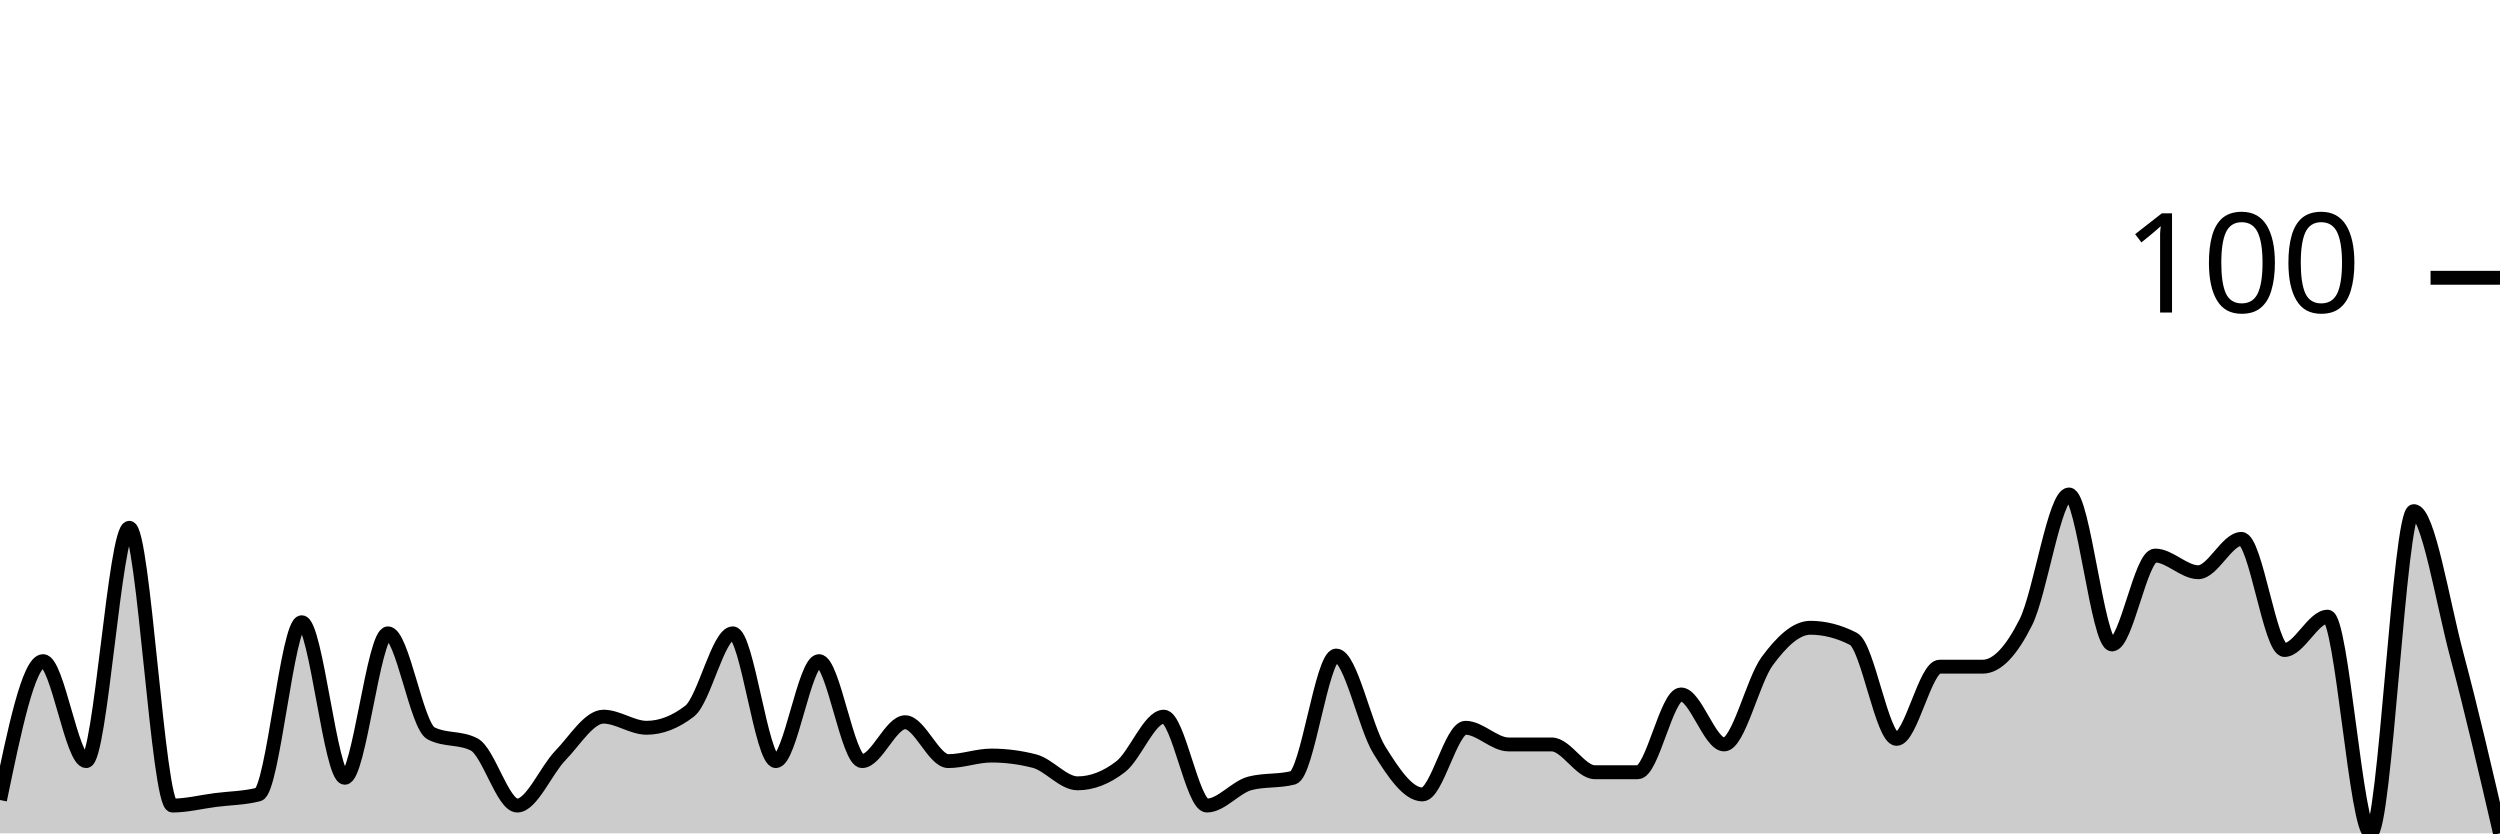
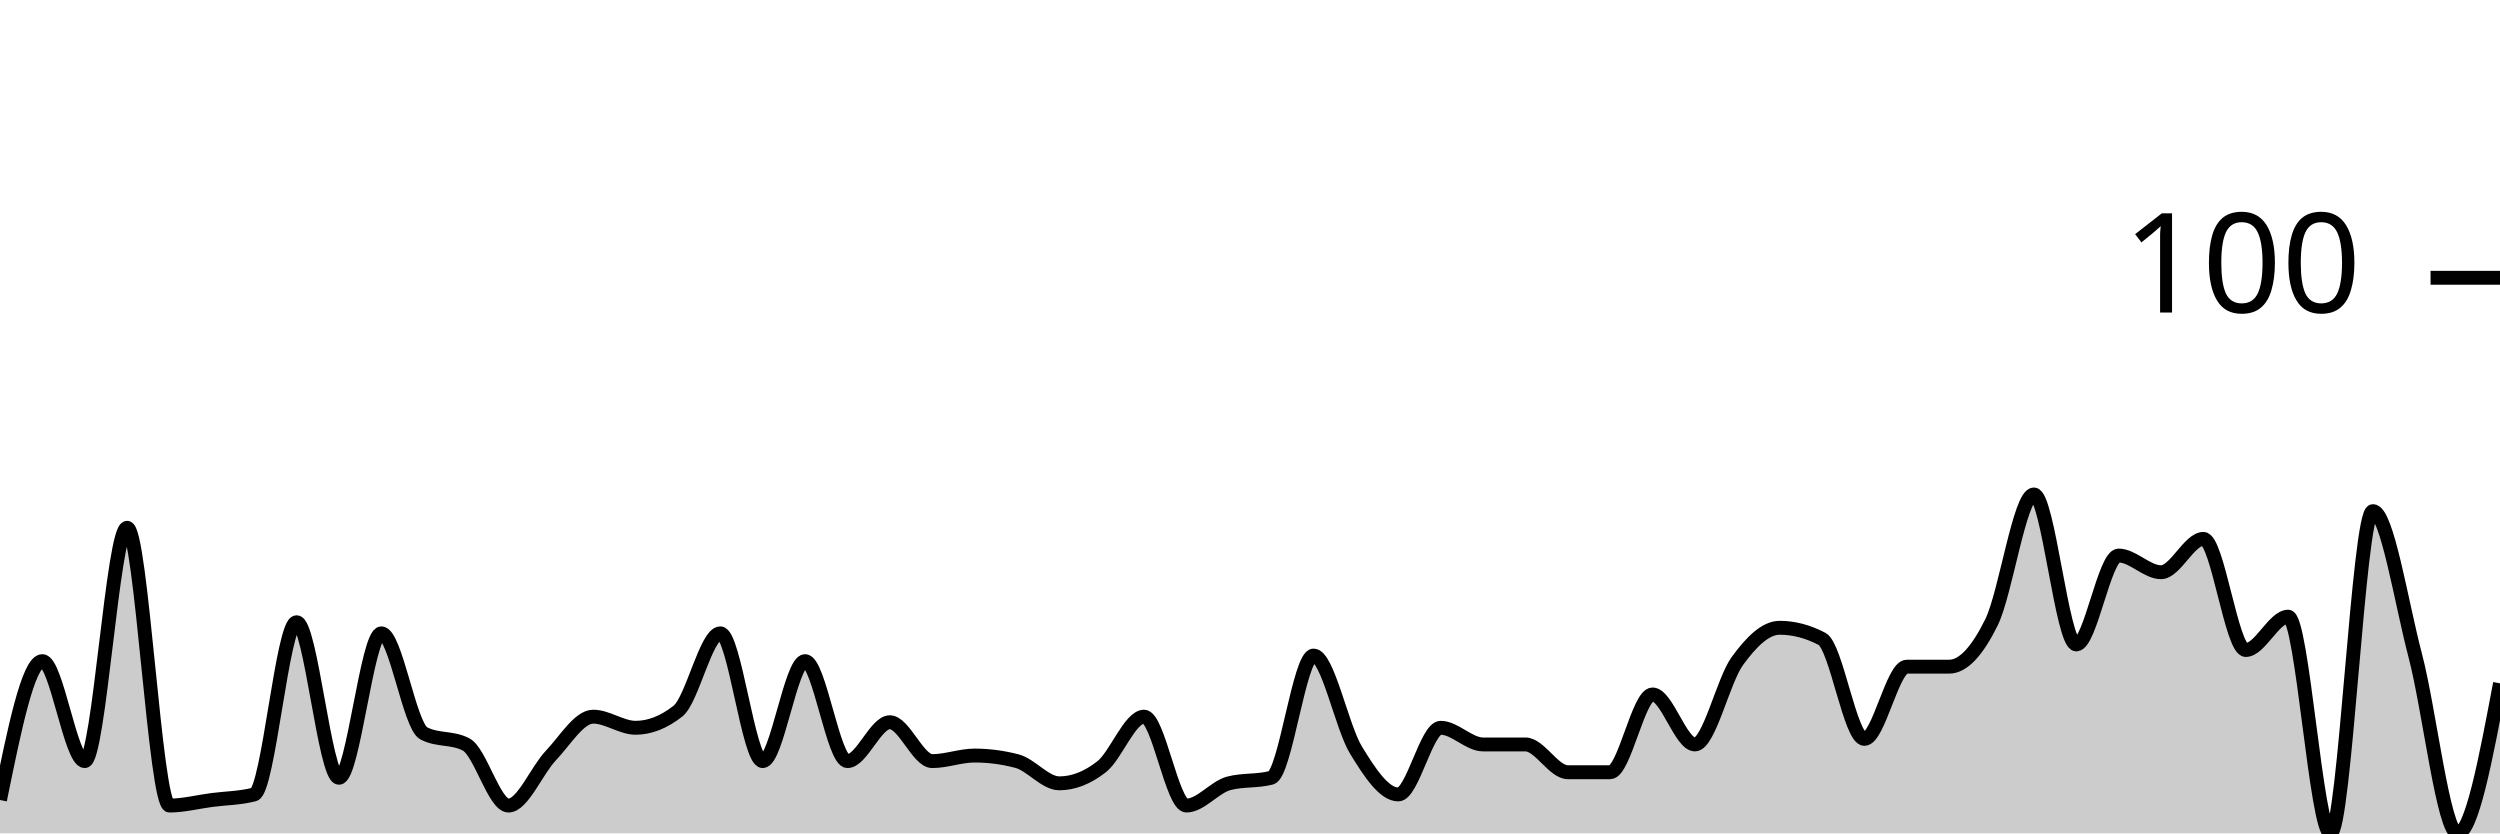
<svg xmlns="http://www.w3.org/2000/svg" viewBox="0 0 180 60">
  <g transform="translate(0,20)">
-     <path class="area" fill="rgba(0, 0, 0, 0.2)" d="M0,37.6C1.034,32.6,2.069,27.6,3.103,27.6C4.138,27.6,5.172,34.8,6.207,34.8C7.241,34.8,8.276,18,9.31,18C10.345,18,11.379,38,12.414,38C13.448,38,14.483,37.733,15.517,37.6C16.552,37.467,17.586,37.467,18.621,37.2C19.655,36.933,20.69,24.8,21.724,24.8C22.759,24.8,23.793,36,24.828,36C25.862,36,26.897,25.6,27.931,25.6C28.966,25.6,30,32.267,31.034,32.8C32.069,33.333,33.103,33.067,34.138,33.6C35.172,34.133,36.207,38,37.241,38C38.276,38,39.31,35.467,40.345,34.4C41.379,33.333,42.414,31.6,43.448,31.6C44.483,31.6,45.517,32.4,46.552,32.4C47.586,32.4,48.621,32,49.655,31.2C50.69,30.4,51.724,25.6,52.759,25.6C53.793,25.6,54.828,34.8,55.862,34.8C56.897,34.8,57.931,27.6,58.966,27.6C60,27.6,61.034,34.8,62.069,34.8C63.103,34.8,64.138,32,65.172,32C66.207,32,67.241,34.8,68.276,34.8C69.31,34.8,70.345,34.4,71.379,34.4C72.414,34.4,73.448,34.533,74.483,34.8C75.517,35.067,76.552,36.4,77.586,36.4C78.621,36.4,79.655,36,80.69,35.2C81.724,34.4,82.759,31.6,83.793,31.6C84.828,31.6,85.862,38,86.897,38C87.931,38,88.966,36.667,90,36.4C91.034,36.133,92.069,36.267,93.103,36C94.138,35.733,95.172,27.2,96.207,27.2C97.241,27.2,98.276,32.333,99.31,34C100.345,35.667,101.379,37.2,102.414,37.2C103.448,37.2,104.483,32.4,105.517,32.4C106.552,32.4,107.586,33.6,108.621,33.6C109.655,33.6,110.69,33.6,111.724,33.6C112.759,33.6,113.793,35.6,114.828,35.6C115.862,35.6,116.897,35.6,117.931,35.6C118.966,35.6,120,30,121.034,30C122.069,30,123.103,33.6,124.138,33.6C125.172,33.6,126.207,29,127.241,27.6C128.276,26.2,129.31,25.2,130.345,25.2C131.379,25.2,132.414,25.467,133.448,26C134.483,26.533,135.517,33.2,136.552,33.2C137.586,33.2,138.621,28,139.655,28C140.69,28,141.724,28,142.759,28C143.793,28,144.828,26.867,145.862,24.8C146.897,22.733,147.931,15.6,148.966,15.6C150,15.6,151.034,26.4,152.069,26.4C153.103,26.4,154.138,20,155.172,20C156.207,20,157.241,21.2,158.276,21.2C159.31,21.2,160.345,18.8,161.379,18.8C162.414,18.8,163.448,26.8,164.483,26.8C165.517,26.8,166.552,24.4,167.586,24.4C168.621,24.4,169.655,40,170.69,40C171.724,40,172.759,16.8,173.793,16.8C174.828,16.8,175.862,23.333,176.897,27.2C177.931,31.067,178.966,35.533,180,40L180,40C178.966,40,177.931,40,176.897,40C175.862,40,174.828,40,173.793,40C172.759,40,171.724,40,170.69,40C169.655,40,168.621,40,167.586,40C166.552,40,165.517,40,164.483,40C163.448,40,162.414,40,161.379,40C160.345,40,159.31,40,158.276,40C157.241,40,156.207,40,155.172,40C154.138,40,153.103,40,152.069,40C151.034,40,150,40,148.966,40C147.931,40,146.897,40,145.862,40C144.828,40,143.793,40,142.759,40C141.724,40,140.69,40,139.655,40C138.621,40,137.586,40,136.552,40C135.517,40,134.483,40,133.448,40C132.414,40,131.379,40,130.345,40C129.31,40,128.276,40,127.241,40C126.207,40,125.172,40,124.138,40C123.103,40,122.069,40,121.034,40C120,40,118.966,40,117.931,40C116.897,40,115.862,40,114.828,40C113.793,40,112.759,40,111.724,40C110.69,40,109.655,40,108.621,40C107.586,40,106.552,40,105.517,40C104.483,40,103.448,40,102.414,40C101.379,40,100.345,40,99.31,40C98.276,40,97.241,40,96.207,40C95.172,40,94.138,40,93.103,40C92.069,40,91.034,40,90,40C88.966,40,87.931,40,86.897,40C85.862,40,84.828,40,83.793,40C82.759,40,81.724,40,80.69,40C79.655,40,78.621,40,77.586,40C76.552,40,75.517,40,74.483,40C73.448,40,72.414,40,71.379,40C70.345,40,69.31,40,68.276,40C67.241,40,66.207,40,65.172,40C64.138,40,63.103,40,62.069,40C61.034,40,60,40,58.966,40C57.931,40,56.897,40,55.862,40C54.828,40,53.793,40,52.759,40C51.724,40,50.69,40,49.655,40C48.621,40,47.586,40,46.552,40C45.517,40,44.483,40,43.448,40C42.414,40,41.379,40,40.345,40C39.31,40,38.276,40,37.241,40C36.207,40,35.172,40,34.138,40C33.103,40,32.069,40,31.034,40C30,40,28.966,40,27.931,40C26.897,40,25.862,40,24.828,40C23.793,40,22.759,40,21.724,40C20.69,40,19.655,40,18.621,40C17.586,40,16.552,40,15.517,40C14.483,40,13.448,40,12.414,40C11.379,40,10.345,40,9.31,40C8.276,40,7.241,40,6.207,40C5.172,40,4.138,40,3.103,40C2.069,40,1.034,40,0,40Z" />
-     <path class="line" stroke="black" fill="none" d="M0,37.6C1.034,32.6,2.069,27.6,3.103,27.6C4.138,27.6,5.172,34.8,6.207,34.8C7.241,34.8,8.276,18,9.31,18C10.345,18,11.379,38,12.414,38C13.448,38,14.483,37.733,15.517,37.6C16.552,37.467,17.586,37.467,18.621,37.2C19.655,36.933,20.69,24.8,21.724,24.8C22.759,24.8,23.793,36,24.828,36C25.862,36,26.897,25.6,27.931,25.6C28.966,25.6,30,32.267,31.034,32.8C32.069,33.333,33.103,33.067,34.138,33.6C35.172,34.133,36.207,38,37.241,38C38.276,38,39.31,35.467,40.345,34.4C41.379,33.333,42.414,31.6,43.448,31.6C44.483,31.6,45.517,32.4,46.552,32.4C47.586,32.4,48.621,32,49.655,31.2C50.69,30.4,51.724,25.6,52.759,25.6C53.793,25.6,54.828,34.8,55.862,34.8C56.897,34.8,57.931,27.6,58.966,27.6C60,27.6,61.034,34.8,62.069,34.8C63.103,34.8,64.138,32,65.172,32C66.207,32,67.241,34.8,68.276,34.8C69.31,34.8,70.345,34.4,71.379,34.4C72.414,34.4,73.448,34.533,74.483,34.8C75.517,35.067,76.552,36.4,77.586,36.4C78.621,36.4,79.655,36,80.69,35.2C81.724,34.4,82.759,31.6,83.793,31.6C84.828,31.6,85.862,38,86.897,38C87.931,38,88.966,36.667,90,36.4C91.034,36.133,92.069,36.267,93.103,36C94.138,35.733,95.172,27.2,96.207,27.2C97.241,27.2,98.276,32.333,99.31,34C100.345,35.667,101.379,37.2,102.414,37.2C103.448,37.2,104.483,32.4,105.517,32.4C106.552,32.4,107.586,33.6,108.621,33.6C109.655,33.6,110.69,33.6,111.724,33.6C112.759,33.6,113.793,35.6,114.828,35.6C115.862,35.6,116.897,35.6,117.931,35.6C118.966,35.6,120,30,121.034,30C122.069,30,123.103,33.6,124.138,33.6C125.172,33.6,126.207,29,127.241,27.6C128.276,26.2,129.31,25.2,130.345,25.2C131.379,25.2,132.414,25.467,133.448,26C134.483,26.533,135.517,33.2,136.552,33.2C137.586,33.2,138.621,28,139.655,28C140.69,28,141.724,28,142.759,28C143.793,28,144.828,26.867,145.862,24.8C146.897,22.733,147.931,15.6,148.966,15.6C150,15.6,151.034,26.4,152.069,26.4C153.103,26.4,154.138,20,155.172,20C156.207,20,157.241,21.2,158.276,21.2C159.31,21.2,160.345,18.8,161.379,18.8C162.414,18.8,163.448,26.8,164.483,26.8C165.517,26.8,166.552,24.4,167.586,24.4C168.621,24.4,169.655,40,170.69,40C171.724,40,172.759,16.8,173.793,16.8C174.828,16.8,175.862,23.333,176.897,27.2C177.931,31.067,178.966,35.533,180,40" />
+     <path class="area" fill="rgba(0, 0, 0, 0.2)" d="M0,37.6C1.017,32.6,2.034,27.6,3.051,27.6C4.068,27.6,5.085,34.8,6.102,34.8C7.119,34.8,8.136,18,9.153,18C10.169,18,11.186,38,12.203,38C13.22,38,14.237,37.733,15.254,37.6C16.271,37.467,17.288,37.467,18.305,37.2C19.322,36.933,20.339,24.8,21.356,24.8C22.373,24.8,23.39,36,24.407,36C25.424,36,26.441,25.6,27.458,25.6C28.475,25.6,29.492,32.267,30.508,32.8C31.525,33.333,32.542,33.067,33.559,33.6C34.576,34.133,35.593,38,36.61,38C37.627,38,38.644,35.467,39.661,34.4C40.678,33.333,41.695,31.6,42.712,31.6C43.729,31.6,44.746,32.4,45.763,32.4C46.78,32.4,47.797,32,48.814,31.2C49.831,30.4,50.847,25.6,51.864,25.6C52.881,25.6,53.898,34.8,54.915,34.8C55.932,34.8,56.949,27.6,57.966,27.6C58.983,27.6,60,34.8,61.017,34.8C62.034,34.8,63.051,32,64.068,32C65.085,32,66.102,34.8,67.119,34.8C68.136,34.8,69.153,34.4,70.169,34.4C71.186,34.4,72.203,34.533,73.22,34.8C74.237,35.067,75.254,36.4,76.271,36.4C77.288,36.4,78.305,36,79.322,35.2C80.339,34.4,81.356,31.6,82.373,31.6C83.39,31.6,84.407,38,85.424,38C86.441,38,87.458,36.667,88.475,36.4C89.492,36.133,90.508,36.267,91.525,36C92.542,35.733,93.559,27.2,94.576,27.2C95.593,27.2,96.61,32.333,97.627,34C98.644,35.667,99.661,37.2,100.678,37.2C101.695,37.2,102.712,32.4,103.729,32.4C104.746,32.4,105.763,33.6,106.78,33.6C107.797,33.6,108.814,33.6,109.831,33.6C110.847,33.6,111.864,35.6,112.881,35.6C113.898,35.6,114.915,35.6,115.932,35.6C116.949,35.6,117.966,30,118.983,30C120,30,121.017,33.6,122.034,33.6C123.051,33.6,124.068,29,125.085,27.6C126.102,26.2,127.119,25.2,128.136,25.2C129.153,25.2,130.169,25.467,131.186,26C132.203,26.533,133.22,33.2,134.237,33.2C135.254,33.2,136.271,28,137.288,28C138.305,28,139.322,28,140.339,28C141.356,28,142.373,26.867,143.39,24.8C144.407,22.733,145.424,15.6,146.441,15.6C147.458,15.6,148.475,26.4,149.492,26.4C150.508,26.4,151.525,20,152.542,20C153.559,20,154.576,21.2,155.593,21.2C156.61,21.2,157.627,18.8,158.644,18.8C159.661,18.8,160.678,26.8,161.695,26.8C162.712,26.8,163.729,24.4,164.746,24.4C165.763,24.4,166.78,40,167.797,40C168.814,40,169.831,16.8,170.847,16.8C171.864,16.8,172.881,23.333,173.898,27.2C174.915,31.067,175.932,40,176.949,40C177.966,40,178.983,34.6,180,29.2L180,40C178.983,40,177.966,40,176.949,40C175.932,40,174.915,40,173.898,40C172.881,40,171.864,40,170.847,40C169.831,40,168.814,40,167.797,40C166.78,40,165.763,40,164.746,40C163.729,40,162.712,40,161.695,40C160.678,40,159.661,40,158.644,40C157.627,40,156.61,40,155.593,40C154.576,40,153.559,40,152.542,40C151.525,40,150.508,40,149.492,40C148.475,40,147.458,40,146.441,40C145.424,40,144.407,40,143.39,40C142.373,40,141.356,40,140.339,40C139.322,40,138.305,40,137.288,40C136.271,40,135.254,40,134.237,40C133.22,40,132.203,40,131.186,40C130.169,40,129.153,40,128.136,40C127.119,40,126.102,40,125.085,40C124.068,40,123.051,40,122.034,40C121.017,40,120,40,118.983,40C117.966,40,116.949,40,115.932,40C114.915,40,113.898,40,112.881,40C111.864,40,110.847,40,109.831,40C108.814,40,107.797,40,106.78,40C105.763,40,104.746,40,103.729,40C102.712,40,101.695,40,100.678,40C99.661,40,98.644,40,97.627,40C96.61,40,95.593,40,94.576,40C93.559,40,92.542,40,91.525,40C90.508,40,89.492,40,88.475,40C87.458,40,86.441,40,85.424,40C84.407,40,83.39,40,82.373,40C81.356,40,80.339,40,79.322,40C78.305,40,77.288,40,76.271,40C75.254,40,74.237,40,73.22,40C72.203,40,71.186,40,70.169,40C69.153,40,68.136,40,67.119,40C66.102,40,65.085,40,64.068,40C63.051,40,62.034,40,61.017,40C60,40,58.983,40,57.966,40C56.949,40,55.932,40,54.915,40C53.898,40,52.881,40,51.864,40C50.847,40,49.831,40,48.814,40C47.797,40,46.78,40,45.763,40C44.746,40,43.729,40,42.712,40C41.695,40,40.678,40,39.661,40C38.644,40,37.627,40,36.61,40C35.593,40,34.576,40,33.559,40C32.542,40,31.525,40,30.508,40C29.492,40,28.475,40,27.458,40C26.441,40,25.424,40,24.407,40C23.39,40,22.373,40,21.356,40C20.339,40,19.322,40,18.305,40C17.288,40,16.271,40,15.254,40C14.237,40,13.22,40,12.203,40C11.186,40,10.169,40,9.153,40C8.136,40,7.119,40,6.102,40C5.085,40,4.068,40,3.051,40C2.034,40,1.017,40,0,40Z" />
+     <path class="line" stroke="black" fill="none" d="M0,37.6C1.017,32.6,2.034,27.6,3.051,27.6C4.068,27.6,5.085,34.8,6.102,34.8C7.119,34.8,8.136,18,9.153,18C10.169,18,11.186,38,12.203,38C13.22,38,14.237,37.733,15.254,37.6C16.271,37.467,17.288,37.467,18.305,37.2C19.322,36.933,20.339,24.8,21.356,24.8C22.373,24.8,23.39,36,24.407,36C25.424,36,26.441,25.6,27.458,25.6C28.475,25.6,29.492,32.267,30.508,32.8C31.525,33.333,32.542,33.067,33.559,33.6C34.576,34.133,35.593,38,36.61,38C37.627,38,38.644,35.467,39.661,34.4C40.678,33.333,41.695,31.6,42.712,31.6C43.729,31.6,44.746,32.4,45.763,32.4C46.78,32.4,47.797,32,48.814,31.2C49.831,30.4,50.847,25.6,51.864,25.6C52.881,25.6,53.898,34.8,54.915,34.8C55.932,34.8,56.949,27.6,57.966,27.6C58.983,27.6,60,34.8,61.017,34.8C62.034,34.8,63.051,32,64.068,32C65.085,32,66.102,34.8,67.119,34.8C68.136,34.8,69.153,34.4,70.169,34.4C71.186,34.4,72.203,34.533,73.22,34.8C74.237,35.067,75.254,36.4,76.271,36.4C77.288,36.4,78.305,36,79.322,35.2C80.339,34.4,81.356,31.6,82.373,31.6C83.39,31.6,84.407,38,85.424,38C86.441,38,87.458,36.667,88.475,36.4C89.492,36.133,90.508,36.267,91.525,36C92.542,35.733,93.559,27.2,94.576,27.2C95.593,27.2,96.61,32.333,97.627,34C98.644,35.667,99.661,37.2,100.678,37.2C101.695,37.2,102.712,32.4,103.729,32.4C104.746,32.4,105.763,33.6,106.78,33.6C107.797,33.6,108.814,33.6,109.831,33.6C110.847,33.6,111.864,35.6,112.881,35.6C113.898,35.6,114.915,35.6,115.932,35.6C116.949,35.6,117.966,30,118.983,30C120,30,121.017,33.6,122.034,33.6C123.051,33.6,124.068,29,125.085,27.6C126.102,26.2,127.119,25.2,128.136,25.2C129.153,25.2,130.169,25.467,131.186,26C132.203,26.533,133.22,33.2,134.237,33.2C135.254,33.2,136.271,28,137.288,28C138.305,28,139.322,28,140.339,28C141.356,28,142.373,26.867,143.39,24.8C144.407,22.733,145.424,15.6,146.441,15.6C147.458,15.6,148.475,26.4,149.492,26.4C150.508,26.4,151.525,20,152.542,20C153.559,20,154.576,21.2,155.593,21.2C156.61,21.2,157.627,18.8,158.644,18.8C159.661,18.8,160.678,26.8,161.695,26.8C162.712,26.8,163.729,24.4,164.746,24.4C165.763,24.4,166.78,40,167.797,40C168.814,40,169.831,16.8,170.847,16.8C171.864,16.8,172.881,23.333,173.898,27.2C174.915,31.067,175.932,40,176.949,40C177.966,40,178.983,34.6,180,29.2" />
    <path class="axis-ceiling" stroke-width="1" stroke="black" fill="none" d="M175,0L180,0" />
    <text class="axis-ceiling-label" font-family="sans-serif" text-anchor="end" font-size="10px" x="170" y="2.5">100</text>
  </g>
</svg>
